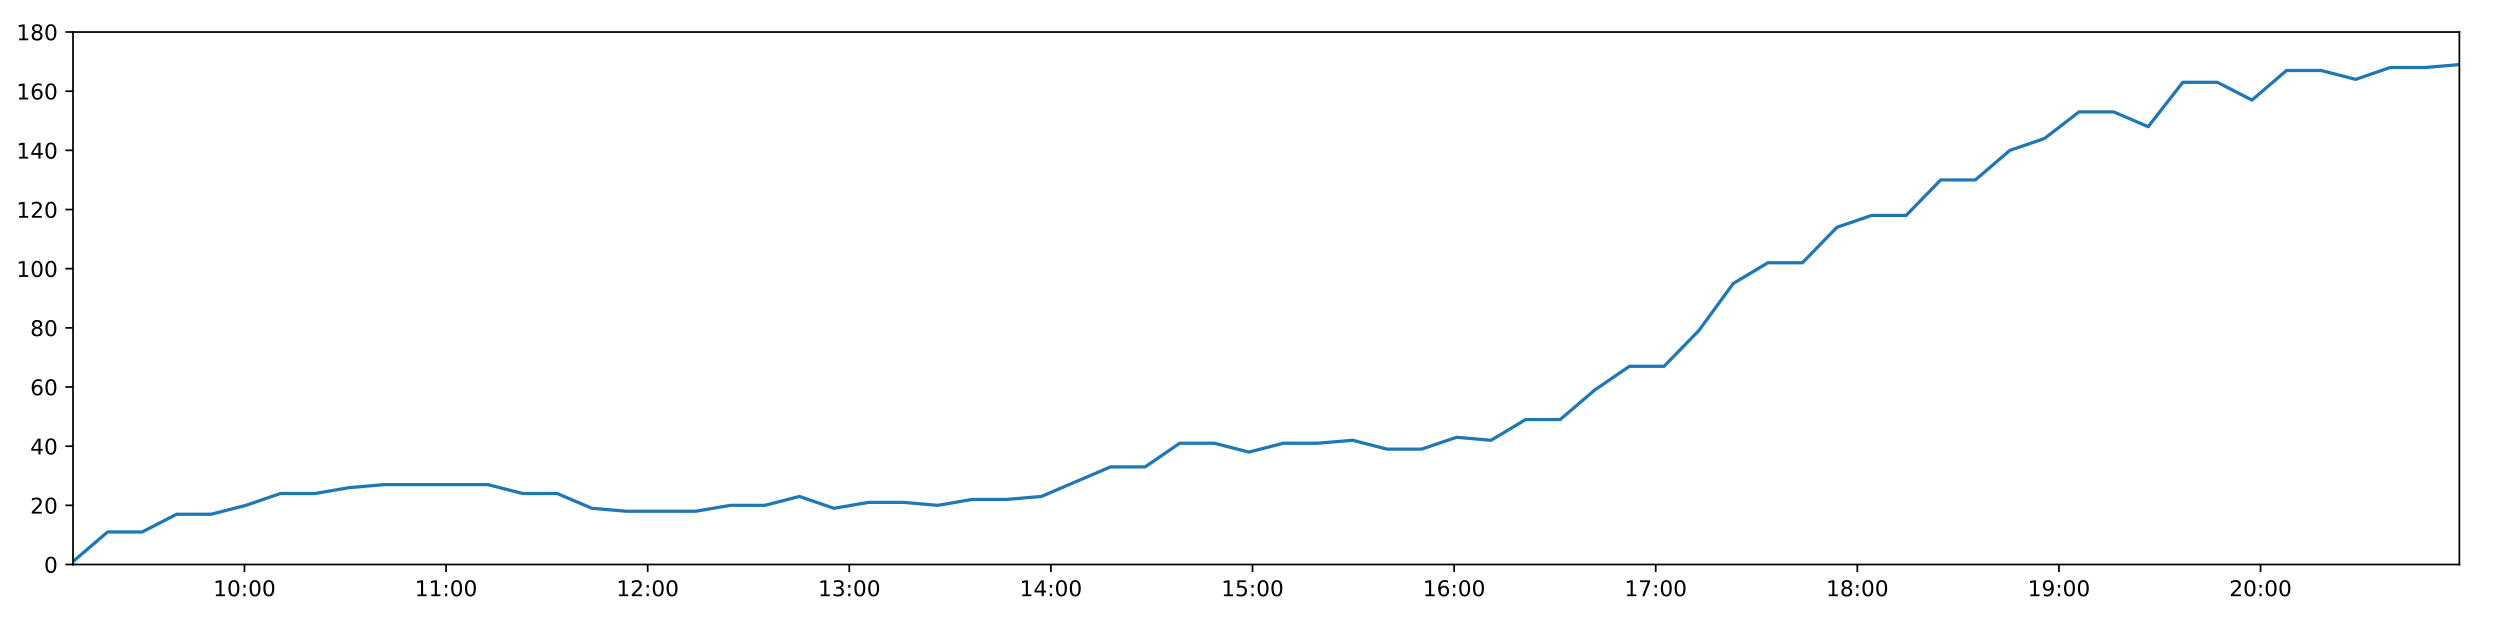
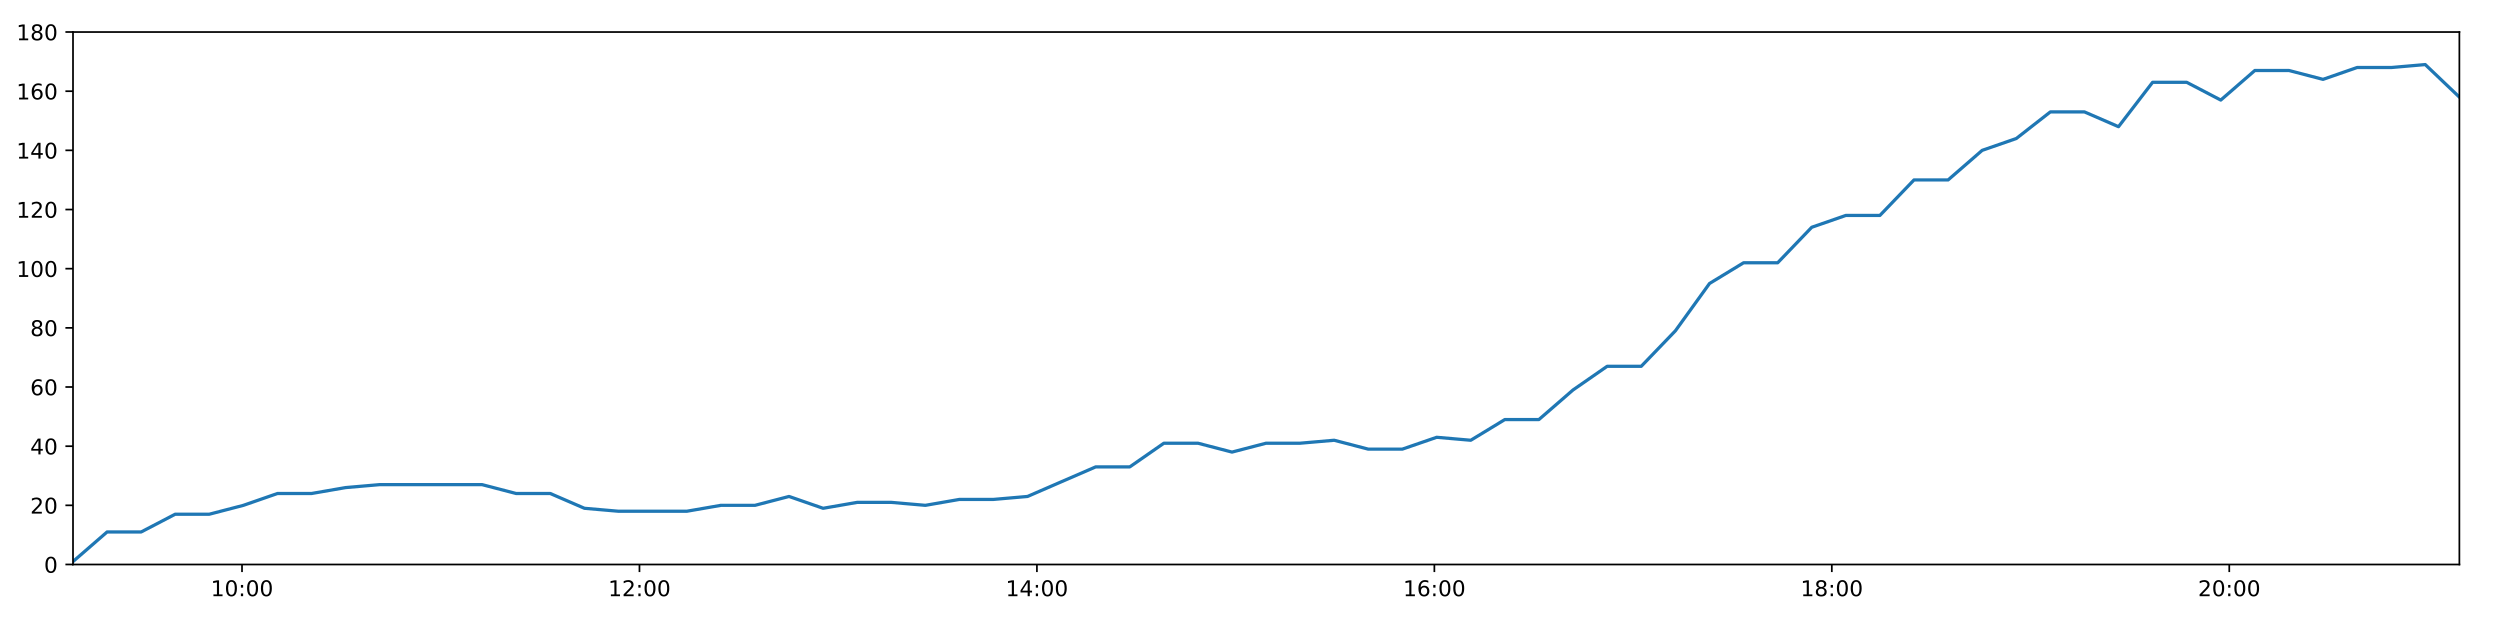
<svg xmlns="http://www.w3.org/2000/svg" xmlns:xlink="http://www.w3.org/1999/xlink" height="288pt" version="1.1" viewBox="0 0 1152 288" width="1152pt">
  <defs>
    <style type="text/css">
*{stroke-linecap:butt;stroke-linejoin:round;}
  </style>
  </defs>
  <g id="figure_1">
    <g id="patch_1">
      <path d="M 0 288  L 1152 288  L 1152 0  L 0 0  z " style="fill:#ffffff;" />
    </g>
    <g id="axes_1">
      <g id="patch_2">
        <path d="M 33.64 260.12  L 1133.28 260.12  L 1133.28 14.76  L 33.64 14.76  z " style="fill:#ffffff;" />
      </g>
      <g id="matplotlib.axis_1">
        <g id="xtick_1">
          <g id="line2d_1">
            <defs>
-               <path d="M 0 0  L 0 3.5  " id="mfcf46c216e" style="stroke:#000000;stroke-width:0.8;" />
-             </defs>
-             <g>
-               <use style="stroke:#000000;stroke-width:0.8;" x="112.649" xlink:href="#mfcf46c216e" y="260.12" />
+               <path d="M 0 0  L 0 3.5  " id="mc6fc36cc53" style="stroke:#000000;stroke-width:0.8;" />
+             </defs>
+             <g>
+               <use style="stroke:#000000;stroke-width:0.8;" x="111.519" xlink:href="#mc6fc36cc53" y="260.12" />
            </g>
          </g>
          <g id="text_1">
            <defs>
              <path d="M 12.406 8.297  L 28.516 8.297  L 28.516 63.922  L 10.984 60.406  L 10.984 69.391  L 28.422 72.906  L 38.281 72.906  L 38.281 8.297  L 54.391 8.297  L 54.391 0  L 12.406 0  z " id="DejaVuSans-49" />
              <path d="M 31.781 66.406  Q 24.172 66.406 20.328 58.906  Q 16.5 51.422 16.5 36.375  Q 16.5 21.391 20.328 13.891  Q 24.172 6.391 31.781 6.391  Q 39.453 6.391 43.281 13.891  Q 47.125 21.391 47.125 36.375  Q 47.125 51.422 43.281 58.906  Q 39.453 66.406 31.781 66.406  z M 31.781 74.219  Q 44.047 74.219 50.516 64.516  Q 56.984 54.828 56.984 36.375  Q 56.984 17.969 50.516 8.266  Q 44.047 -1.422 31.781 -1.422  Q 19.531 -1.422 13.062 8.266  Q 6.594 17.969 6.594 36.375  Q 6.594 54.828 13.062 64.516  Q 19.531 74.219 31.781 74.219  z " id="DejaVuSans-48" />
              <path d="M 11.719 12.406  L 22.016 12.406  L 22.016 0  L 11.719 0  z M 11.719 51.703  L 22.016 51.703  L 22.016 39.312  L 11.719 39.312  z " id="DejaVuSans-58" />
            </defs>
-             <g transform="translate(98.23974 274.7184)scale(0.1 -0.1)">
+             <g transform="translate(97.10975 274.7184)scale(0.1 -0.1)">
              <use xlink:href="#DejaVuSans-49" />
              <use x="63.623" xlink:href="#DejaVuSans-48" />
              <use x="127.246" xlink:href="#DejaVuSans-58" />
              <use x="160.938" xlink:href="#DejaVuSans-48" />
              <use x="224.561" xlink:href="#DejaVuSans-48" />
            </g>
          </g>
        </g>
        <g id="xtick_2">
          <g id="line2d_2">
            <g>
-               <use style="stroke:#000000;stroke-width:0.8;" x="205.551" xlink:href="#mfcf46c216e" y="260.12" />
+               <use style="stroke:#000000;stroke-width:0.8;" x="294.665" xlink:href="#mc6fc36cc53" y="260.12" />
            </g>
          </g>
          <g id="text_2">
-             <g transform="translate(191.1412 274.7184)scale(0.1 -0.1)">
-               <use xlink:href="#DejaVuSans-49" />
-               <use x="63.623" xlink:href="#DejaVuSans-49" />
+             <defs>
+               <path d="M 19.188 8.297  L 53.609 8.297  L 53.609 0  L 7.328 0  L 7.328 8.297  Q 12.938 14.109 22.625 23.891  Q 32.328 33.688 34.812 36.531  Q 39.547 41.844 41.422 45.531  Q 43.312 49.219 43.312 52.781  Q 43.312 58.594 39.234 62.25  Q 35.156 65.922 28.609 65.922  Q 23.969 65.922 18.812 64.312  Q 13.672 62.703 7.812 59.422  L 7.812 69.391  Q 13.766 71.781 18.938 73  Q 24.125 74.219 28.422 74.219  Q 39.75 74.219 46.484 68.547  Q 53.219 62.891 53.219 53.422  Q 53.219 48.922 51.531 44.891  Q 49.859 40.875 45.406 35.406  Q 44.188 33.984 37.641 27.219  Q 31.109 20.453 19.188 8.297  z " id="DejaVuSans-50" />
+             </defs>
+             <g transform="translate(280.2554 274.7184)scale(0.1 -0.1)">
+               <use xlink:href="#DejaVuSans-49" />
+               <use x="63.623" xlink:href="#DejaVuSans-50" />
              <use x="127.246" xlink:href="#DejaVuSans-58" />
              <use x="160.938" xlink:href="#DejaVuSans-48" />
              <use x="224.561" xlink:href="#DejaVuSans-48" />
            </g>
          </g>
        </g>
        <g id="xtick_3">
          <g id="line2d_3">
            <g>
-               <use style="stroke:#000000;stroke-width:0.8;" x="298.452" xlink:href="#mfcf46c216e" y="260.12" />
+               <use style="stroke:#000000;stroke-width:0.8;" x="477.81" xlink:href="#mc6fc36cc53" y="260.12" />
            </g>
          </g>
          <g id="text_3">
            <defs>
-               <path d="M 19.188 8.297  L 53.609 8.297  L 53.609 0  L 7.328 0  L 7.328 8.297  Q 12.938 14.109 22.625 23.891  Q 32.328 33.688 34.812 36.531  Q 39.547 41.844 41.422 45.531  Q 43.312 49.219 43.312 52.781  Q 43.312 58.594 39.234 62.25  Q 35.156 65.922 28.609 65.922  Q 23.969 65.922 18.812 64.312  Q 13.672 62.703 7.812 59.422  L 7.812 69.391  Q 13.766 71.781 18.938 73  Q 24.125 74.219 28.422 74.219  Q 39.75 74.219 46.484 68.547  Q 53.219 62.891 53.219 53.422  Q 53.219 48.922 51.531 44.891  Q 49.859 40.875 45.406 35.406  Q 44.188 33.984 37.641 27.219  Q 31.109 20.453 19.188 8.297  z " id="DejaVuSans-50" />
-             </defs>
-             <g transform="translate(284.0427 274.7184)scale(0.1 -0.1)">
-               <use xlink:href="#DejaVuSans-49" />
-               <use x="63.623" xlink:href="#DejaVuSans-50" />
+               <path d="M 37.797 64.312  L 12.891 25.391  L 37.797 25.391  z M 35.203 72.906  L 47.609 72.906  L 47.609 25.391  L 58.016 25.391  L 58.016 17.188  L 47.609 17.188  L 47.609 0  L 37.797 0  L 37.797 17.188  L 4.891 17.188  L 4.891 26.703  z " id="DejaVuSans-52" />
+             </defs>
+             <g transform="translate(463.4011 274.7184)scale(0.1 -0.1)">
+               <use xlink:href="#DejaVuSans-49" />
+               <use x="63.623" xlink:href="#DejaVuSans-52" />
              <use x="127.246" xlink:href="#DejaVuSans-58" />
              <use x="160.938" xlink:href="#DejaVuSans-48" />
              <use x="224.561" xlink:href="#DejaVuSans-48" />
            </g>
          </g>
        </g>
        <g id="xtick_4">
          <g id="line2d_4">
            <g>
-               <use style="stroke:#000000;stroke-width:0.8;" x="391.354" xlink:href="#mfcf46c216e" y="260.12" />
+               <use style="stroke:#000000;stroke-width:0.8;" x="660.956" xlink:href="#mc6fc36cc53" y="260.12" />
            </g>
          </g>
          <g id="text_4">
            <defs>
-               <path d="M 40.578 39.312  Q 47.656 37.797 51.625 33  Q 55.609 28.219 55.609 21.188  Q 55.609 10.406 48.188 4.484  Q 40.766 -1.422 27.094 -1.422  Q 22.516 -1.422 17.656 -0.516  Q 12.797 0.391 7.625 2.203  L 7.625 11.719  Q 11.719 9.328 16.594 8.109  Q 21.484 6.891 26.812 6.891  Q 36.078 6.891 40.938 10.547  Q 45.797 14.203 45.797 21.188  Q 45.797 27.641 41.281 31.266  Q 36.766 34.906 28.719 34.906  L 20.219 34.906  L 20.219 43.016  L 29.109 43.016  Q 36.375 43.016 40.234 45.922  Q 44.094 48.828 44.094 54.297  Q 44.094 59.906 40.109 62.906  Q 36.141 65.922 28.719 65.922  Q 24.656 65.922 20.016 65.031  Q 15.375 64.156 9.812 62.312  L 9.812 71.094  Q 15.438 72.656 20.344 73.438  Q 25.25 74.219 29.594 74.219  Q 40.828 74.219 47.359 69.109  Q 53.906 64.016 53.906 55.328  Q 53.906 49.266 50.438 45.094  Q 46.969 40.922 40.578 39.312  z " id="DejaVuSans-51" />
-             </defs>
-             <g transform="translate(376.9442 274.7184)scale(0.1 -0.1)">
-               <use xlink:href="#DejaVuSans-49" />
-               <use x="63.623" xlink:href="#DejaVuSans-51" />
+               <path d="M 33.016 40.375  Q 26.375 40.375 22.484 35.828  Q 18.609 31.297 18.609 23.391  Q 18.609 15.531 22.484 10.953  Q 26.375 6.391 33.016 6.391  Q 39.656 6.391 43.531 10.953  Q 47.406 15.531 47.406 23.391  Q 47.406 31.297 43.531 35.828  Q 39.656 40.375 33.016 40.375  z M 52.594 71.297  L 52.594 62.312  Q 48.875 64.062 45.094 64.984  Q 41.312 65.922 37.594 65.922  Q 27.828 65.922 22.672 59.328  Q 17.531 52.734 16.797 39.406  Q 19.672 43.656 24.016 45.922  Q 28.375 48.188 33.594 48.188  Q 44.578 48.188 50.953 41.516  Q 57.328 34.859 57.328 23.391  Q 57.328 12.156 50.688 5.359  Q 44.047 -1.422 33.016 -1.422  Q 20.359 -1.422 13.672 8.266  Q 6.984 17.969 6.984 36.375  Q 6.984 53.656 15.188 63.938  Q 23.391 74.219 37.203 74.219  Q 40.922 74.219 44.703 73.484  Q 48.484 72.75 52.594 71.297  z " id="DejaVuSans-54" />
+             </defs>
+             <g transform="translate(646.5467 274.7184)scale(0.1 -0.1)">
+               <use xlink:href="#DejaVuSans-49" />
+               <use x="63.623" xlink:href="#DejaVuSans-54" />
              <use x="127.246" xlink:href="#DejaVuSans-58" />
              <use x="160.938" xlink:href="#DejaVuSans-48" />
              <use x="224.561" xlink:href="#DejaVuSans-48" />
            </g>
          </g>
        </g>
        <g id="xtick_5">
          <g id="line2d_5">
            <g>
-               <use style="stroke:#000000;stroke-width:0.8;" x="484.255" xlink:href="#mfcf46c216e" y="260.12" />
+               <use style="stroke:#000000;stroke-width:0.8;" x="844.102" xlink:href="#mc6fc36cc53" y="260.12" />
            </g>
          </g>
          <g id="text_5">
            <defs>
-               <path d="M 37.797 64.312  L 12.891 25.391  L 37.797 25.391  z M 35.203 72.906  L 47.609 72.906  L 47.609 25.391  L 58.016 25.391  L 58.016 17.188  L 47.609 17.188  L 47.609 0  L 37.797 0  L 37.797 17.188  L 4.891 17.188  L 4.891 26.703  z " id="DejaVuSans-52" />
-             </defs>
-             <g transform="translate(469.8457 274.7184)scale(0.1 -0.1)">
-               <use xlink:href="#DejaVuSans-49" />
-               <use x="63.623" xlink:href="#DejaVuSans-52" />
+               <path d="M 31.781 34.625  Q 24.75 34.625 20.719 30.859  Q 16.703 27.094 16.703 20.516  Q 16.703 13.922 20.719 10.156  Q 24.75 6.391 31.781 6.391  Q 38.812 6.391 42.859 10.172  Q 46.922 13.969 46.922 20.516  Q 46.922 27.094 42.891 30.859  Q 38.875 34.625 31.781 34.625  z M 21.922 38.812  Q 15.578 40.375 12.031 44.719  Q 8.5 49.078 8.5 55.328  Q 8.5 64.062 14.719 69.141  Q 20.953 74.219 31.781 74.219  Q 42.672 74.219 48.875 69.141  Q 55.078 64.062 55.078 55.328  Q 55.078 49.078 51.531 44.719  Q 48 40.375 41.703 38.812  Q 48.828 37.156 52.797 32.312  Q 56.781 27.484 56.781 20.516  Q 56.781 9.906 50.312 4.234  Q 43.844 -1.422 31.781 -1.422  Q 19.734 -1.422 13.25 4.234  Q 6.781 9.906 6.781 20.516  Q 6.781 27.484 10.781 32.312  Q 14.797 37.156 21.922 38.812  z M 18.312 54.391  Q 18.312 48.734 21.844 45.562  Q 25.391 42.391 31.781 42.391  Q 38.141 42.391 41.719 45.562  Q 45.312 48.734 45.312 54.391  Q 45.312 60.062 41.719 63.234  Q 38.141 66.406 31.781 66.406  Q 25.391 66.406 21.844 63.234  Q 18.312 60.062 18.312 54.391  z " id="DejaVuSans-56" />
+             </defs>
+             <g transform="translate(829.6924 274.7184)scale(0.1 -0.1)">
+               <use xlink:href="#DejaVuSans-49" />
+               <use x="63.623" xlink:href="#DejaVuSans-56" />
              <use x="127.246" xlink:href="#DejaVuSans-58" />
              <use x="160.938" xlink:href="#DejaVuSans-48" />
              <use x="224.561" xlink:href="#DejaVuSans-48" />
            </g>
          </g>
        </g>
        <g id="xtick_6">
          <g id="line2d_6">
            <g>
-               <use style="stroke:#000000;stroke-width:0.8;" x="577.157" xlink:href="#mfcf46c216e" y="260.12" />
+               <use style="stroke:#000000;stroke-width:0.8;" x="1027.247" xlink:href="#mc6fc36cc53" y="260.12" />
            </g>
          </g>
          <g id="text_6">
-             <defs>
-               <path d="M 10.797 72.906  L 49.516 72.906  L 49.516 64.594  L 19.828 64.594  L 19.828 46.734  Q 21.969 47.469 24.109 47.828  Q 26.266 48.188 28.422 48.188  Q 40.625 48.188 47.75 41.5  Q 54.891 34.812 54.891 23.391  Q 54.891 11.625 47.562 5.094  Q 40.234 -1.422 26.906 -1.422  Q 22.312 -1.422 17.547 -0.641  Q 12.797 0.141 7.719 1.703  L 7.719 11.625  Q 12.109 9.234 16.797 8.062  Q 21.484 6.891 26.703 6.891  Q 35.156 6.891 40.078 11.328  Q 45.016 15.766 45.016 23.391  Q 45.016 31 40.078 35.438  Q 35.156 39.891 26.703 39.891  Q 22.75 39.891 18.812 39.016  Q 14.891 38.141 10.797 36.281  z " id="DejaVuSans-53" />
-             </defs>
-             <g transform="translate(562.7472 274.7184)scale(0.1 -0.1)">
-               <use xlink:href="#DejaVuSans-49" />
-               <use x="63.623" xlink:href="#DejaVuSans-53" />
-               <use x="127.246" xlink:href="#DejaVuSans-58" />
-               <use x="160.938" xlink:href="#DejaVuSans-48" />
-               <use x="224.561" xlink:href="#DejaVuSans-48" />
-             </g>
-           </g>
-         </g>
-         <g id="xtick_7">
-           <g id="line2d_7">
-             <g>
-               <use style="stroke:#000000;stroke-width:0.8;" x="670.058" xlink:href="#mfcf46c216e" y="260.12" />
-             </g>
-           </g>
-           <g id="text_7">
-             <defs>
-               <path d="M 33.016 40.375  Q 26.375 40.375 22.484 35.828  Q 18.609 31.297 18.609 23.391  Q 18.609 15.531 22.484 10.953  Q 26.375 6.391 33.016 6.391  Q 39.656 6.391 43.531 10.953  Q 47.406 15.531 47.406 23.391  Q 47.406 31.297 43.531 35.828  Q 39.656 40.375 33.016 40.375  z M 52.594 71.297  L 52.594 62.312  Q 48.875 64.062 45.094 64.984  Q 41.312 65.922 37.594 65.922  Q 27.828 65.922 22.672 59.328  Q 17.531 52.734 16.797 39.406  Q 19.672 43.656 24.016 45.922  Q 28.375 48.188 33.594 48.188  Q 44.578 48.188 50.953 41.516  Q 57.328 34.859 57.328 23.391  Q 57.328 12.156 50.688 5.359  Q 44.047 -1.422 33.016 -1.422  Q 20.359 -1.422 13.672 8.266  Q 6.984 17.969 6.984 36.375  Q 6.984 53.656 15.188 63.938  Q 23.391 74.219 37.203 74.219  Q 40.922 74.219 44.703 73.484  Q 48.484 72.75 52.594 71.297  z " id="DejaVuSans-54" />
-             </defs>
-             <g transform="translate(655.6487 274.7184)scale(0.1 -0.1)">
-               <use xlink:href="#DejaVuSans-49" />
-               <use x="63.623" xlink:href="#DejaVuSans-54" />
-               <use x="127.246" xlink:href="#DejaVuSans-58" />
-               <use x="160.938" xlink:href="#DejaVuSans-48" />
-               <use x="224.561" xlink:href="#DejaVuSans-48" />
-             </g>
-           </g>
-         </g>
-         <g id="xtick_8">
-           <g id="line2d_8">
-             <g>
-               <use style="stroke:#000000;stroke-width:0.8;" x="762.96" xlink:href="#mfcf46c216e" y="260.12" />
-             </g>
-           </g>
-           <g id="text_8">
-             <defs>
-               <path d="M 8.203 72.906  L 55.078 72.906  L 55.078 68.703  L 28.609 0  L 18.312 0  L 43.219 64.594  L 8.203 64.594  z " id="DejaVuSans-55" />
-             </defs>
-             <g transform="translate(748.5502 274.7184)scale(0.1 -0.1)">
-               <use xlink:href="#DejaVuSans-49" />
-               <use x="63.623" xlink:href="#DejaVuSans-55" />
-               <use x="127.246" xlink:href="#DejaVuSans-58" />
-               <use x="160.938" xlink:href="#DejaVuSans-48" />
-               <use x="224.561" xlink:href="#DejaVuSans-48" />
-             </g>
-           </g>
-         </g>
-         <g id="xtick_9">
-           <g id="line2d_9">
-             <g>
-               <use style="stroke:#000000;stroke-width:0.8;" x="855.861" xlink:href="#mfcf46c216e" y="260.12" />
-             </g>
-           </g>
-           <g id="text_9">
-             <defs>
-               <path d="M 31.781 34.625  Q 24.75 34.625 20.719 30.859  Q 16.703 27.094 16.703 20.516  Q 16.703 13.922 20.719 10.156  Q 24.75 6.391 31.781 6.391  Q 38.812 6.391 42.859 10.172  Q 46.922 13.969 46.922 20.516  Q 46.922 27.094 42.891 30.859  Q 38.875 34.625 31.781 34.625  z M 21.922 38.812  Q 15.578 40.375 12.031 44.719  Q 8.5 49.078 8.5 55.328  Q 8.5 64.062 14.719 69.141  Q 20.953 74.219 31.781 74.219  Q 42.672 74.219 48.875 69.141  Q 55.078 64.062 55.078 55.328  Q 55.078 49.078 51.531 44.719  Q 48 40.375 41.703 38.812  Q 48.828 37.156 52.797 32.312  Q 56.781 27.484 56.781 20.516  Q 56.781 9.906 50.312 4.234  Q 43.844 -1.422 31.781 -1.422  Q 19.734 -1.422 13.25 4.234  Q 6.781 9.906 6.781 20.516  Q 6.781 27.484 10.781 32.312  Q 14.797 37.156 21.922 38.812  z M 18.312 54.391  Q 18.312 48.734 21.844 45.562  Q 25.391 42.391 31.781 42.391  Q 38.141 42.391 41.719 45.562  Q 45.312 48.734 45.312 54.391  Q 45.312 60.062 41.719 63.234  Q 38.141 66.406 31.781 66.406  Q 25.391 66.406 21.844 63.234  Q 18.312 60.062 18.312 54.391  z " id="DejaVuSans-56" />
-             </defs>
-             <g transform="translate(841.4517 274.7184)scale(0.1 -0.1)">
-               <use xlink:href="#DejaVuSans-49" />
-               <use x="63.623" xlink:href="#DejaVuSans-56" />
-               <use x="127.246" xlink:href="#DejaVuSans-58" />
-               <use x="160.938" xlink:href="#DejaVuSans-48" />
-               <use x="224.561" xlink:href="#DejaVuSans-48" />
-             </g>
-           </g>
-         </g>
-         <g id="xtick_10">
-           <g id="line2d_10">
-             <g>
-               <use style="stroke:#000000;stroke-width:0.8;" x="948.763" xlink:href="#mfcf46c216e" y="260.12" />
-             </g>
-           </g>
-           <g id="text_10">
-             <defs>
-               <path d="M 10.984 1.516  L 10.984 10.5  Q 14.703 8.734 18.5 7.812  Q 22.312 6.891 25.984 6.891  Q 35.75 6.891 40.891 13.453  Q 46.047 20.016 46.781 33.406  Q 43.953 29.203 39.594 26.953  Q 35.25 24.703 29.984 24.703  Q 19.047 24.703 12.672 31.312  Q 6.297 37.938 6.297 49.422  Q 6.297 60.641 12.938 67.422  Q 19.578 74.219 30.609 74.219  Q 43.266 74.219 49.922 64.516  Q 56.594 54.828 56.594 36.375  Q 56.594 19.141 48.406 8.859  Q 40.234 -1.422 26.422 -1.422  Q 22.703 -1.422 18.891 -0.688  Q 15.094 0.047 10.984 1.516  z M 30.609 32.422  Q 37.25 32.422 41.125 36.953  Q 45.016 41.5 45.016 49.422  Q 45.016 57.281 41.125 61.844  Q 37.25 66.406 30.609 66.406  Q 23.969 66.406 20.094 61.844  Q 16.219 57.281 16.219 49.422  Q 16.219 41.5 20.094 36.953  Q 23.969 32.422 30.609 32.422  z " id="DejaVuSans-57" />
-             </defs>
-             <g transform="translate(934.3532 274.7184)scale(0.1 -0.1)">
-               <use xlink:href="#DejaVuSans-49" />
-               <use x="63.623" xlink:href="#DejaVuSans-57" />
-               <use x="127.246" xlink:href="#DejaVuSans-58" />
-               <use x="160.938" xlink:href="#DejaVuSans-48" />
-               <use x="224.561" xlink:href="#DejaVuSans-48" />
-             </g>
-           </g>
-         </g>
-         <g id="xtick_11">
-           <g id="line2d_11">
-             <g>
-               <use style="stroke:#000000;stroke-width:0.8;" x="1041.664" xlink:href="#mfcf46c216e" y="260.12" />
-             </g>
-           </g>
-           <g id="text_11">
-             <g transform="translate(1027.255 274.7184)scale(0.1 -0.1)">
+             <g transform="translate(1012.838 274.7184)scale(0.1 -0.1)">
              <use xlink:href="#DejaVuSans-50" />
              <use x="63.623" xlink:href="#DejaVuSans-48" />
              <use x="127.246" xlink:href="#DejaVuSans-58" />
              <use x="160.938" xlink:href="#DejaVuSans-48" />
              <use x="224.561" xlink:href="#DejaVuSans-48" />
            </g>
          </g>
        </g>
      </g>
      <g id="matplotlib.axis_2">
        <g id="ytick_1">
-           <g id="line2d_12">
-             <defs>
-               <path d="M 0 0  L -3.5 0  " id="m888d39156a" style="stroke:#000000;stroke-width:0.8;" />
-             </defs>
-             <g>
-               <use style="stroke:#000000;stroke-width:0.8;" x="33.64" xlink:href="#m888d39156a" y="260.12" />
-             </g>
-           </g>
-           <g id="text_12">
+           <g id="line2d_7">
+             <defs>
+               <path d="M 0 0  L -3.5 0  " id="m8b20037469" style="stroke:#000000;stroke-width:0.8;" />
+             </defs>
+             <g>
+               <use style="stroke:#000000;stroke-width:0.8;" x="33.64" xlink:href="#m8b20037469" y="260.12" />
+             </g>
+           </g>
+           <g id="text_7">
            <g transform="translate(20.2775 263.9192)scale(0.1 -0.1)">
              <use xlink:href="#DejaVuSans-48" />
            </g>
          </g>
        </g>
        <g id="ytick_2">
-           <g id="line2d_13">
-             <g>
-               <use style="stroke:#000000;stroke-width:0.8;" x="33.64" xlink:href="#m888d39156a" y="232.858" />
-             </g>
-           </g>
-           <g id="text_13">
+           <g id="line2d_8">
+             <g>
+               <use style="stroke:#000000;stroke-width:0.8;" x="33.64" xlink:href="#m8b20037469" y="232.858" />
+             </g>
+           </g>
+           <g id="text_8">
            <g transform="translate(13.915 236.657)scale(0.1 -0.1)">
              <use xlink:href="#DejaVuSans-50" />
              <use x="63.623" xlink:href="#DejaVuSans-48" />
            </g>
          </g>
        </g>
        <g id="ytick_3">
-           <g id="line2d_14">
-             <g>
-               <use style="stroke:#000000;stroke-width:0.8;" x="33.64" xlink:href="#m888d39156a" y="205.596" />
-             </g>
-           </g>
-           <g id="text_14">
+           <g id="line2d_9">
+             <g>
+               <use style="stroke:#000000;stroke-width:0.8;" x="33.64" xlink:href="#m8b20037469" y="205.596" />
+             </g>
+           </g>
+           <g id="text_9">
            <g transform="translate(13.915 209.3948)scale(0.1 -0.1)">
              <use xlink:href="#DejaVuSans-52" />
              <use x="63.623" xlink:href="#DejaVuSans-48" />
            </g>
          </g>
        </g>
        <g id="ytick_4">
-           <g id="line2d_15">
-             <g>
-               <use style="stroke:#000000;stroke-width:0.8;" x="33.64" xlink:href="#m888d39156a" y="178.333" />
-             </g>
-           </g>
-           <g id="text_15">
+           <g id="line2d_10">
+             <g>
+               <use style="stroke:#000000;stroke-width:0.8;" x="33.64" xlink:href="#m8b20037469" y="178.333" />
+             </g>
+           </g>
+           <g id="text_10">
            <g transform="translate(13.915 182.1326)scale(0.1 -0.1)">
              <use xlink:href="#DejaVuSans-54" />
              <use x="63.623" xlink:href="#DejaVuSans-48" />
            </g>
          </g>
        </g>
        <g id="ytick_5">
-           <g id="line2d_16">
-             <g>
-               <use style="stroke:#000000;stroke-width:0.8;" x="33.64" xlink:href="#m888d39156a" y="151.071" />
-             </g>
-           </g>
-           <g id="text_16">
+           <g id="line2d_11">
+             <g>
+               <use style="stroke:#000000;stroke-width:0.8;" x="33.64" xlink:href="#m8b20037469" y="151.071" />
+             </g>
+           </g>
+           <g id="text_11">
            <g transform="translate(13.915 154.8703)scale(0.1 -0.1)">
              <use xlink:href="#DejaVuSans-56" />
              <use x="63.623" xlink:href="#DejaVuSans-48" />
            </g>
          </g>
        </g>
        <g id="ytick_6">
-           <g id="line2d_17">
-             <g>
-               <use style="stroke:#000000;stroke-width:0.8;" x="33.64" xlink:href="#m888d39156a" y="123.809" />
-             </g>
-           </g>
-           <g id="text_17">
+           <g id="line2d_12">
+             <g>
+               <use style="stroke:#000000;stroke-width:0.8;" x="33.64" xlink:href="#m8b20037469" y="123.809" />
+             </g>
+           </g>
+           <g id="text_12">
            <g transform="translate(7.5525 127.6081)scale(0.1 -0.1)">
              <use xlink:href="#DejaVuSans-49" />
              <use x="63.623" xlink:href="#DejaVuSans-48" />
              <use x="127.246" xlink:href="#DejaVuSans-48" />
            </g>
          </g>
        </g>
        <g id="ytick_7">
-           <g id="line2d_18">
-             <g>
-               <use style="stroke:#000000;stroke-width:0.8;" x="33.64" xlink:href="#m888d39156a" y="96.547" />
-             </g>
-           </g>
-           <g id="text_18">
+           <g id="line2d_13">
+             <g>
+               <use style="stroke:#000000;stroke-width:0.8;" x="33.64" xlink:href="#m8b20037469" y="96.547" />
+             </g>
+           </g>
+           <g id="text_13">
            <g transform="translate(7.5525 100.3459)scale(0.1 -0.1)">
              <use xlink:href="#DejaVuSans-49" />
              <use x="63.623" xlink:href="#DejaVuSans-50" />
              <use x="127.246" xlink:href="#DejaVuSans-48" />
            </g>
          </g>
        </g>
        <g id="ytick_8">
-           <g id="line2d_19">
-             <g>
-               <use style="stroke:#000000;stroke-width:0.8;" x="33.64" xlink:href="#m888d39156a" y="69.284" />
-             </g>
-           </g>
-           <g id="text_19">
+           <g id="line2d_14">
+             <g>
+               <use style="stroke:#000000;stroke-width:0.8;" x="33.64" xlink:href="#m8b20037469" y="69.284" />
+             </g>
+           </g>
+           <g id="text_14">
            <g transform="translate(7.5525 73.08366)scale(0.1 -0.1)">
              <use xlink:href="#DejaVuSans-49" />
              <use x="63.623" xlink:href="#DejaVuSans-52" />
              <use x="127.246" xlink:href="#DejaVuSans-48" />
            </g>
          </g>
        </g>
        <g id="ytick_9">
-           <g id="line2d_20">
-             <g>
-               <use style="stroke:#000000;stroke-width:0.8;" x="33.64" xlink:href="#m888d39156a" y="42.022" />
-             </g>
-           </g>
-           <g id="text_20">
+           <g id="line2d_15">
+             <g>
+               <use style="stroke:#000000;stroke-width:0.8;" x="33.64" xlink:href="#m8b20037469" y="42.022" />
+             </g>
+           </g>
+           <g id="text_15">
            <g transform="translate(7.5525 45.82144)scale(0.1 -0.1)">
              <use xlink:href="#DejaVuSans-49" />
              <use x="63.623" xlink:href="#DejaVuSans-54" />
              <use x="127.246" xlink:href="#DejaVuSans-48" />
            </g>
          </g>
        </g>
        <g id="ytick_10">
-           <g id="line2d_21">
-             <g>
-               <use style="stroke:#000000;stroke-width:0.8;" x="33.64" xlink:href="#m888d39156a" y="14.76" />
-             </g>
-           </g>
-           <g id="text_21">
+           <g id="line2d_16">
+             <g>
+               <use style="stroke:#000000;stroke-width:0.8;" x="33.64" xlink:href="#m8b20037469" y="14.76" />
+             </g>
+           </g>
+           <g id="text_16">
            <g transform="translate(7.5525 18.55922)scale(0.1 -0.1)">
              <use xlink:href="#DejaVuSans-49" />
              <use x="63.623" xlink:href="#DejaVuSans-56" />
              <use x="127.246" xlink:href="#DejaVuSans-48" />
            </g>
          </g>
        </g>
      </g>
-       <g id="line2d_22">
-         <path clip-path="url(#pb1d1c2e37f)" d="M 33.64 258.757  L 49.573 245.126  L 65.497 245.126  L 81.411 236.947  L 97.373 236.947  L 113.299 232.858  L 129.223 227.405  L 145.146 227.405  L 161.085 224.679  L 177.031 223.316  L 192.954 223.316  L 208.876 223.316  L 224.863 223.316  L 240.786 227.405  L 256.746 227.405  L 272.738 234.221  L 288.661 235.584  L 304.642 235.584  L 320.562 235.584  L 336.516 232.858  L 352.459 232.858  L 368.379 228.768  L 384.302 234.221  L 400.217 231.495  L 416.188 231.495  L 432.107 232.858  L 448.027 230.132  L 463.952 230.132  L 479.874 228.768  L 495.794 221.953  L 511.745 215.137  L 527.676 215.137  L 543.605 204.232  L 559.527 204.232  L 575.46 208.322  L 591.38 204.232  L 607.297 204.232  L 623.215 202.869  L 639.134 206.959  L 655.084 206.959  L 671.135 201.506  L 687.079 202.869  L 703.002 193.328  L 718.931 193.328  L 734.872 179.696  L 750.832 168.792  L 766.77 168.792  L 782.734 152.434  L 798.695 130.624  L 814.612 121.083  L 830.551 121.083  L 846.476 104.725  L 862.408 99.273  L 878.336 99.273  L 894.272 82.916  L 910.222 82.916  L 926.148 69.284  L 942.088 63.832  L 958.023 51.564  L 973.958 51.564  L 989.883 58.38  L 1005.818 37.933  L 1021.767 37.933  L 1037.689 46.112  L 1053.623 32.48  L 1069.556 32.48  L 1085.489 36.57  L 1101.408 31.117  L 1117.344 31.117  L 1133.28 29.754  " style="fill:none;stroke:#1f77b4;stroke-linecap:square;stroke-width:1.5;" />
+       <g id="line2d_17">
+         <path clip-path="url(#p795508a07f)" d="M 33.64 258.757  L 49.345 245.126  L 65.041 245.126  L 80.728 236.947  L 96.461 236.947  L 112.16 232.858  L 127.856 227.405  L 143.551 227.405  L 159.263 224.679  L 174.98 223.316  L 190.676 223.316  L 206.37 223.316  L 222.128 223.316  L 237.824 227.405  L 253.555 227.405  L 269.318 234.221  L 285.014 235.584  L 300.766 235.584  L 316.458 235.584  L 332.185 232.858  L 347.899 232.858  L 363.591 228.768  L 379.287 234.221  L 394.974 231.495  L 410.716 231.495  L 426.409 232.858  L 442.1 230.132  L 457.798 230.132  L 473.492 228.768  L 489.184 221.953  L 504.907 215.137  L 520.61 215.137  L 536.312 204.232  L 552.006 204.232  L 567.711 208.322  L 583.403 204.232  L 599.093 204.232  L 614.783 202.869  L 630.474 206.959  L 646.196 206.959  L 662.017 201.506  L 677.733 202.869  L 693.429 193.328  L 709.13 193.328  L 724.843 179.696  L 740.574 168.792  L 756.284 168.792  L 772.02 152.434  L 787.754 130.624  L 803.442 121.083  L 819.154 121.083  L 834.851 104.725  L 850.555 99.273  L 866.255 99.273  L 881.964 82.916  L 897.685 82.916  L 913.384 69.284  L 929.096 63.832  L 944.802 51.564  L 960.51 51.564  L 976.207 58.38  L 991.914 37.933  L 1007.635 37.933  L 1023.329 46.112  L 1039.035 32.48  L 1054.741 32.48  L 1070.446 36.57  L 1086.137 31.117  L 1101.845 31.117  L 1117.553 29.754  L 1133.28 44.748  " style="fill:none;stroke:#1f77b4;stroke-linecap:square;stroke-width:1.5;" />
      </g>
      <g id="patch_3">
        <path d="M 33.64 260.12  L 33.64 14.76  " style="fill:none;stroke:#000000;stroke-linecap:square;stroke-linejoin:miter;stroke-width:0.8;" />
      </g>
      <g id="patch_4">
        <path d="M 1133.28 260.12  L 1133.28 14.76  " style="fill:none;stroke:#000000;stroke-linecap:square;stroke-linejoin:miter;stroke-width:0.8;" />
      </g>
      <g id="patch_5">
        <path d="M 33.64 260.12  L 1133.28 260.12  " style="fill:none;stroke:#000000;stroke-linecap:square;stroke-linejoin:miter;stroke-width:0.8;" />
      </g>
      <g id="patch_6">
        <path d="M 33.64 14.76  L 1133.28 14.76  " style="fill:none;stroke:#000000;stroke-linecap:square;stroke-linejoin:miter;stroke-width:0.8;" />
      </g>
    </g>
  </g>
  <defs>
-     <clipPath id="pb1d1c2e37f">
+     <clipPath id="p795508a07f">
      <rect height="245.36" width="1099.64" x="33.64" y="14.76" />
    </clipPath>
  </defs>
</svg>
